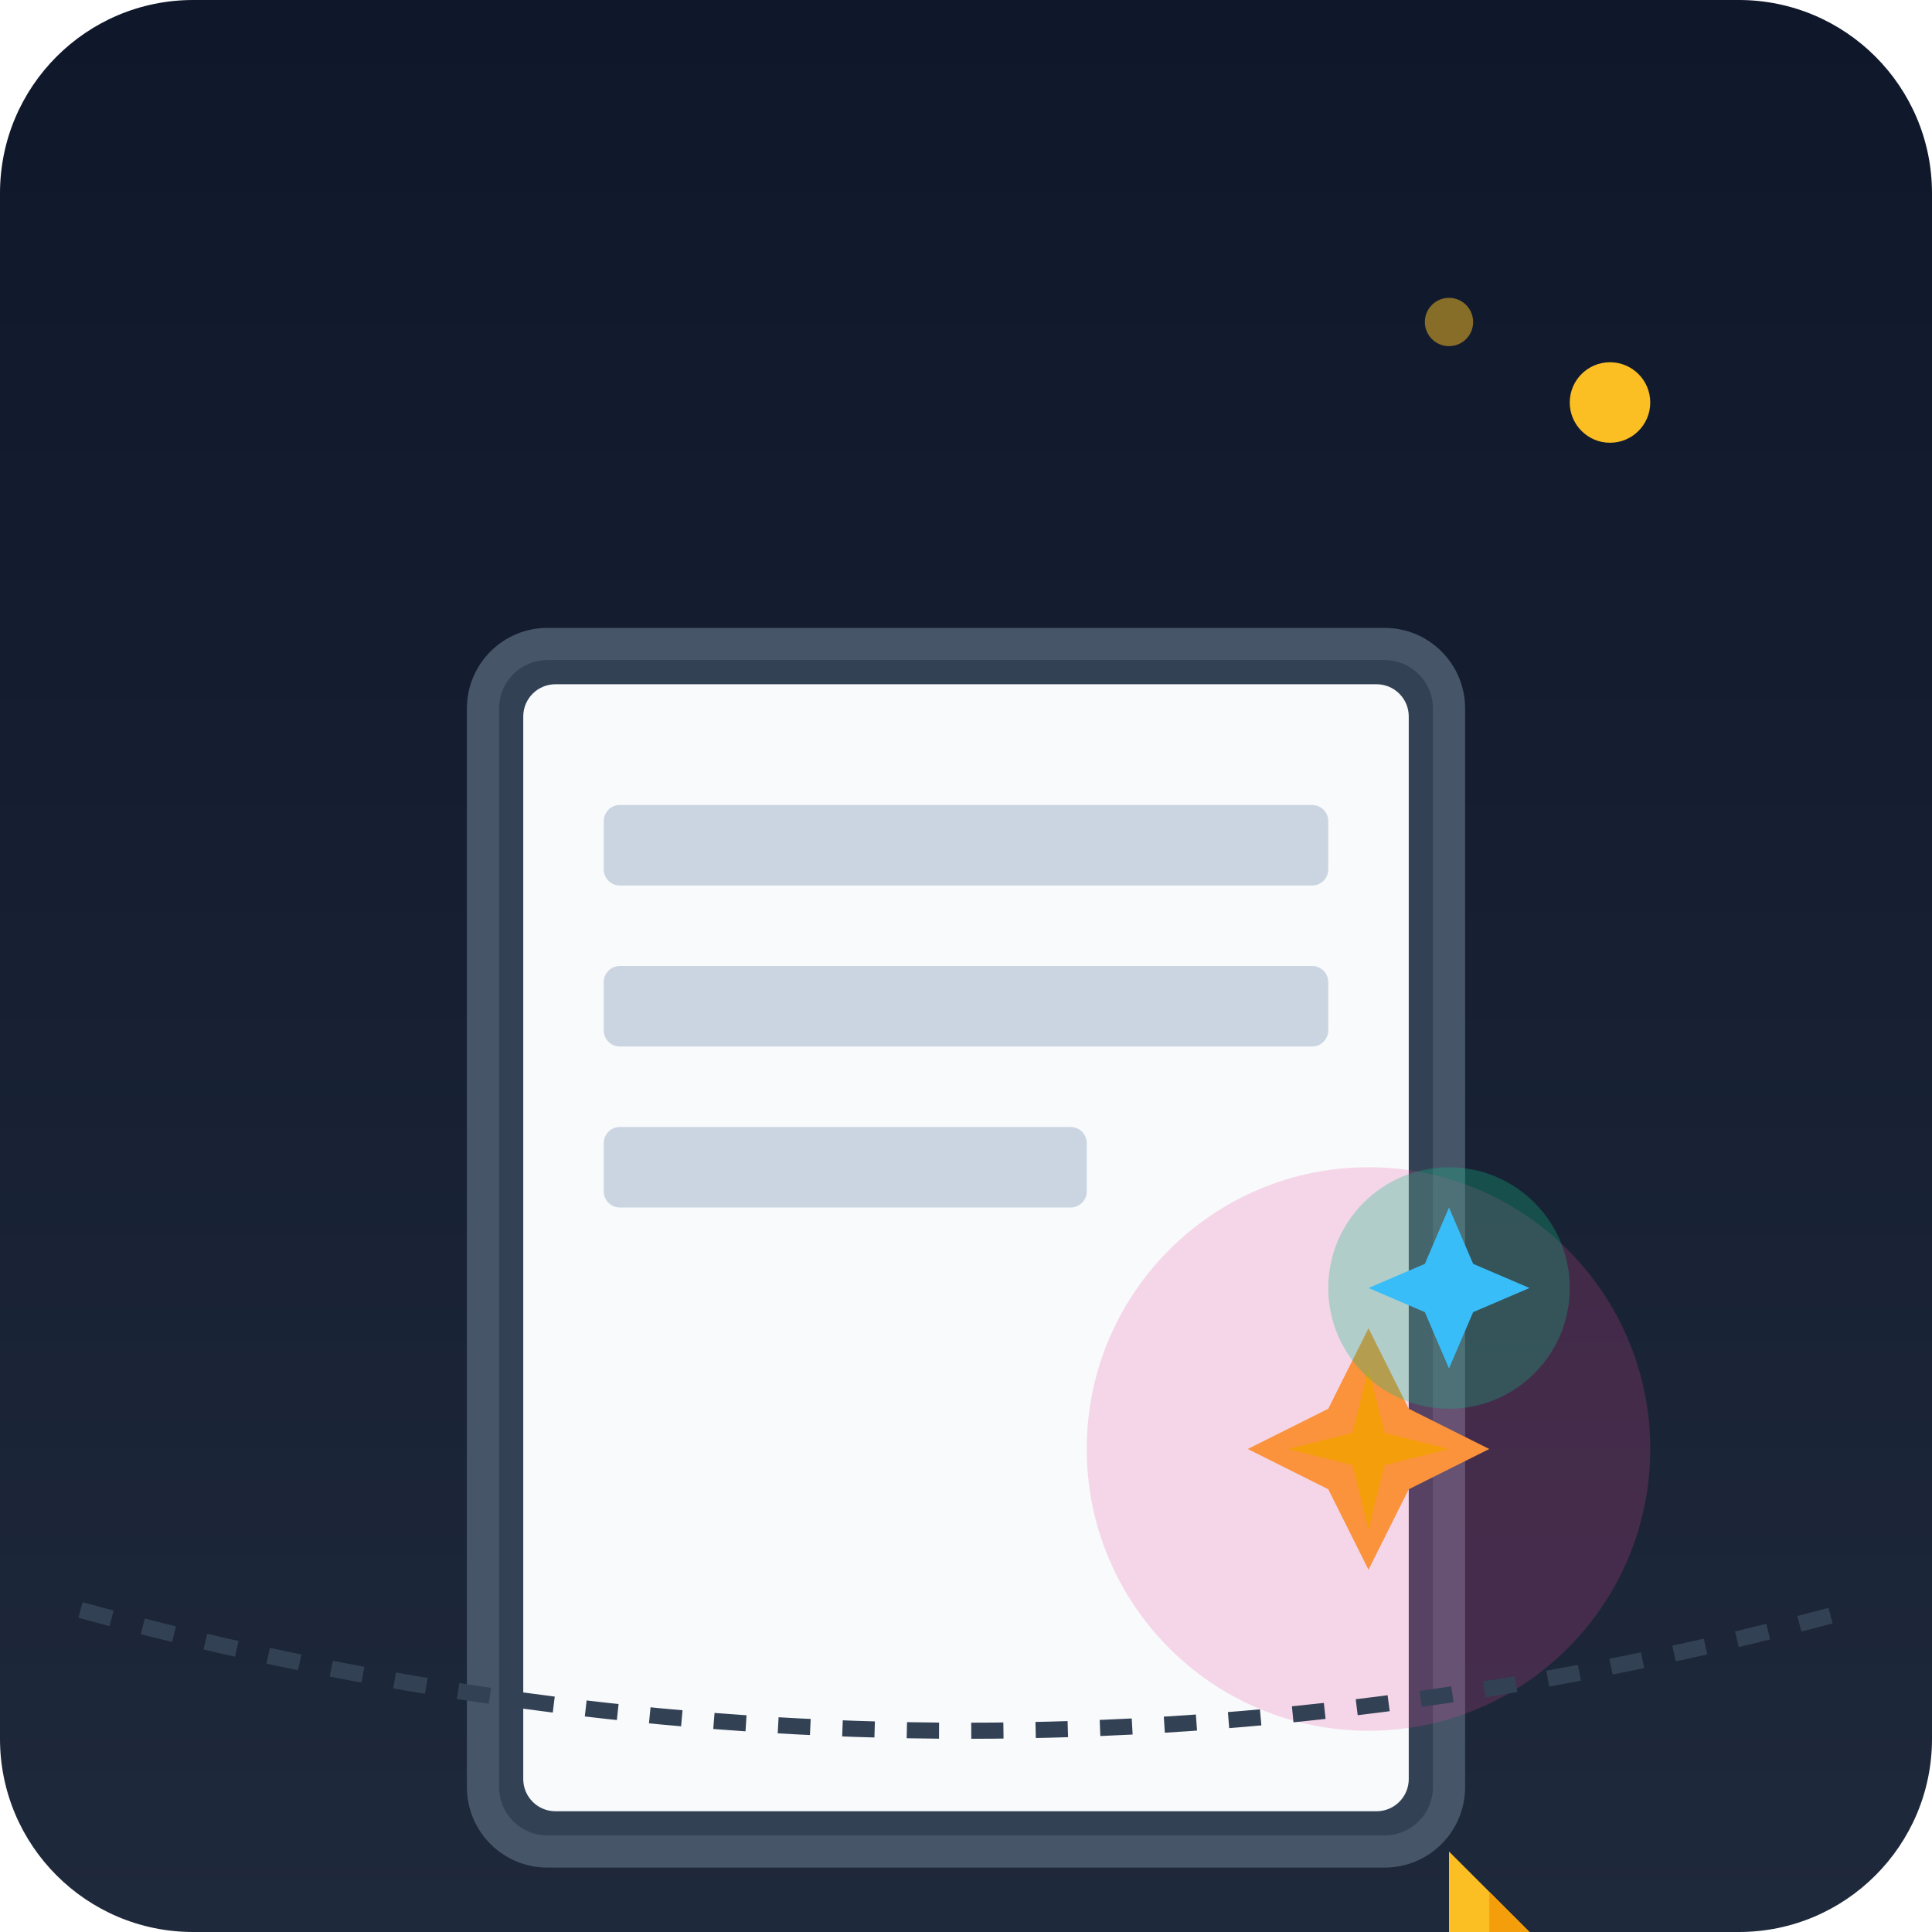
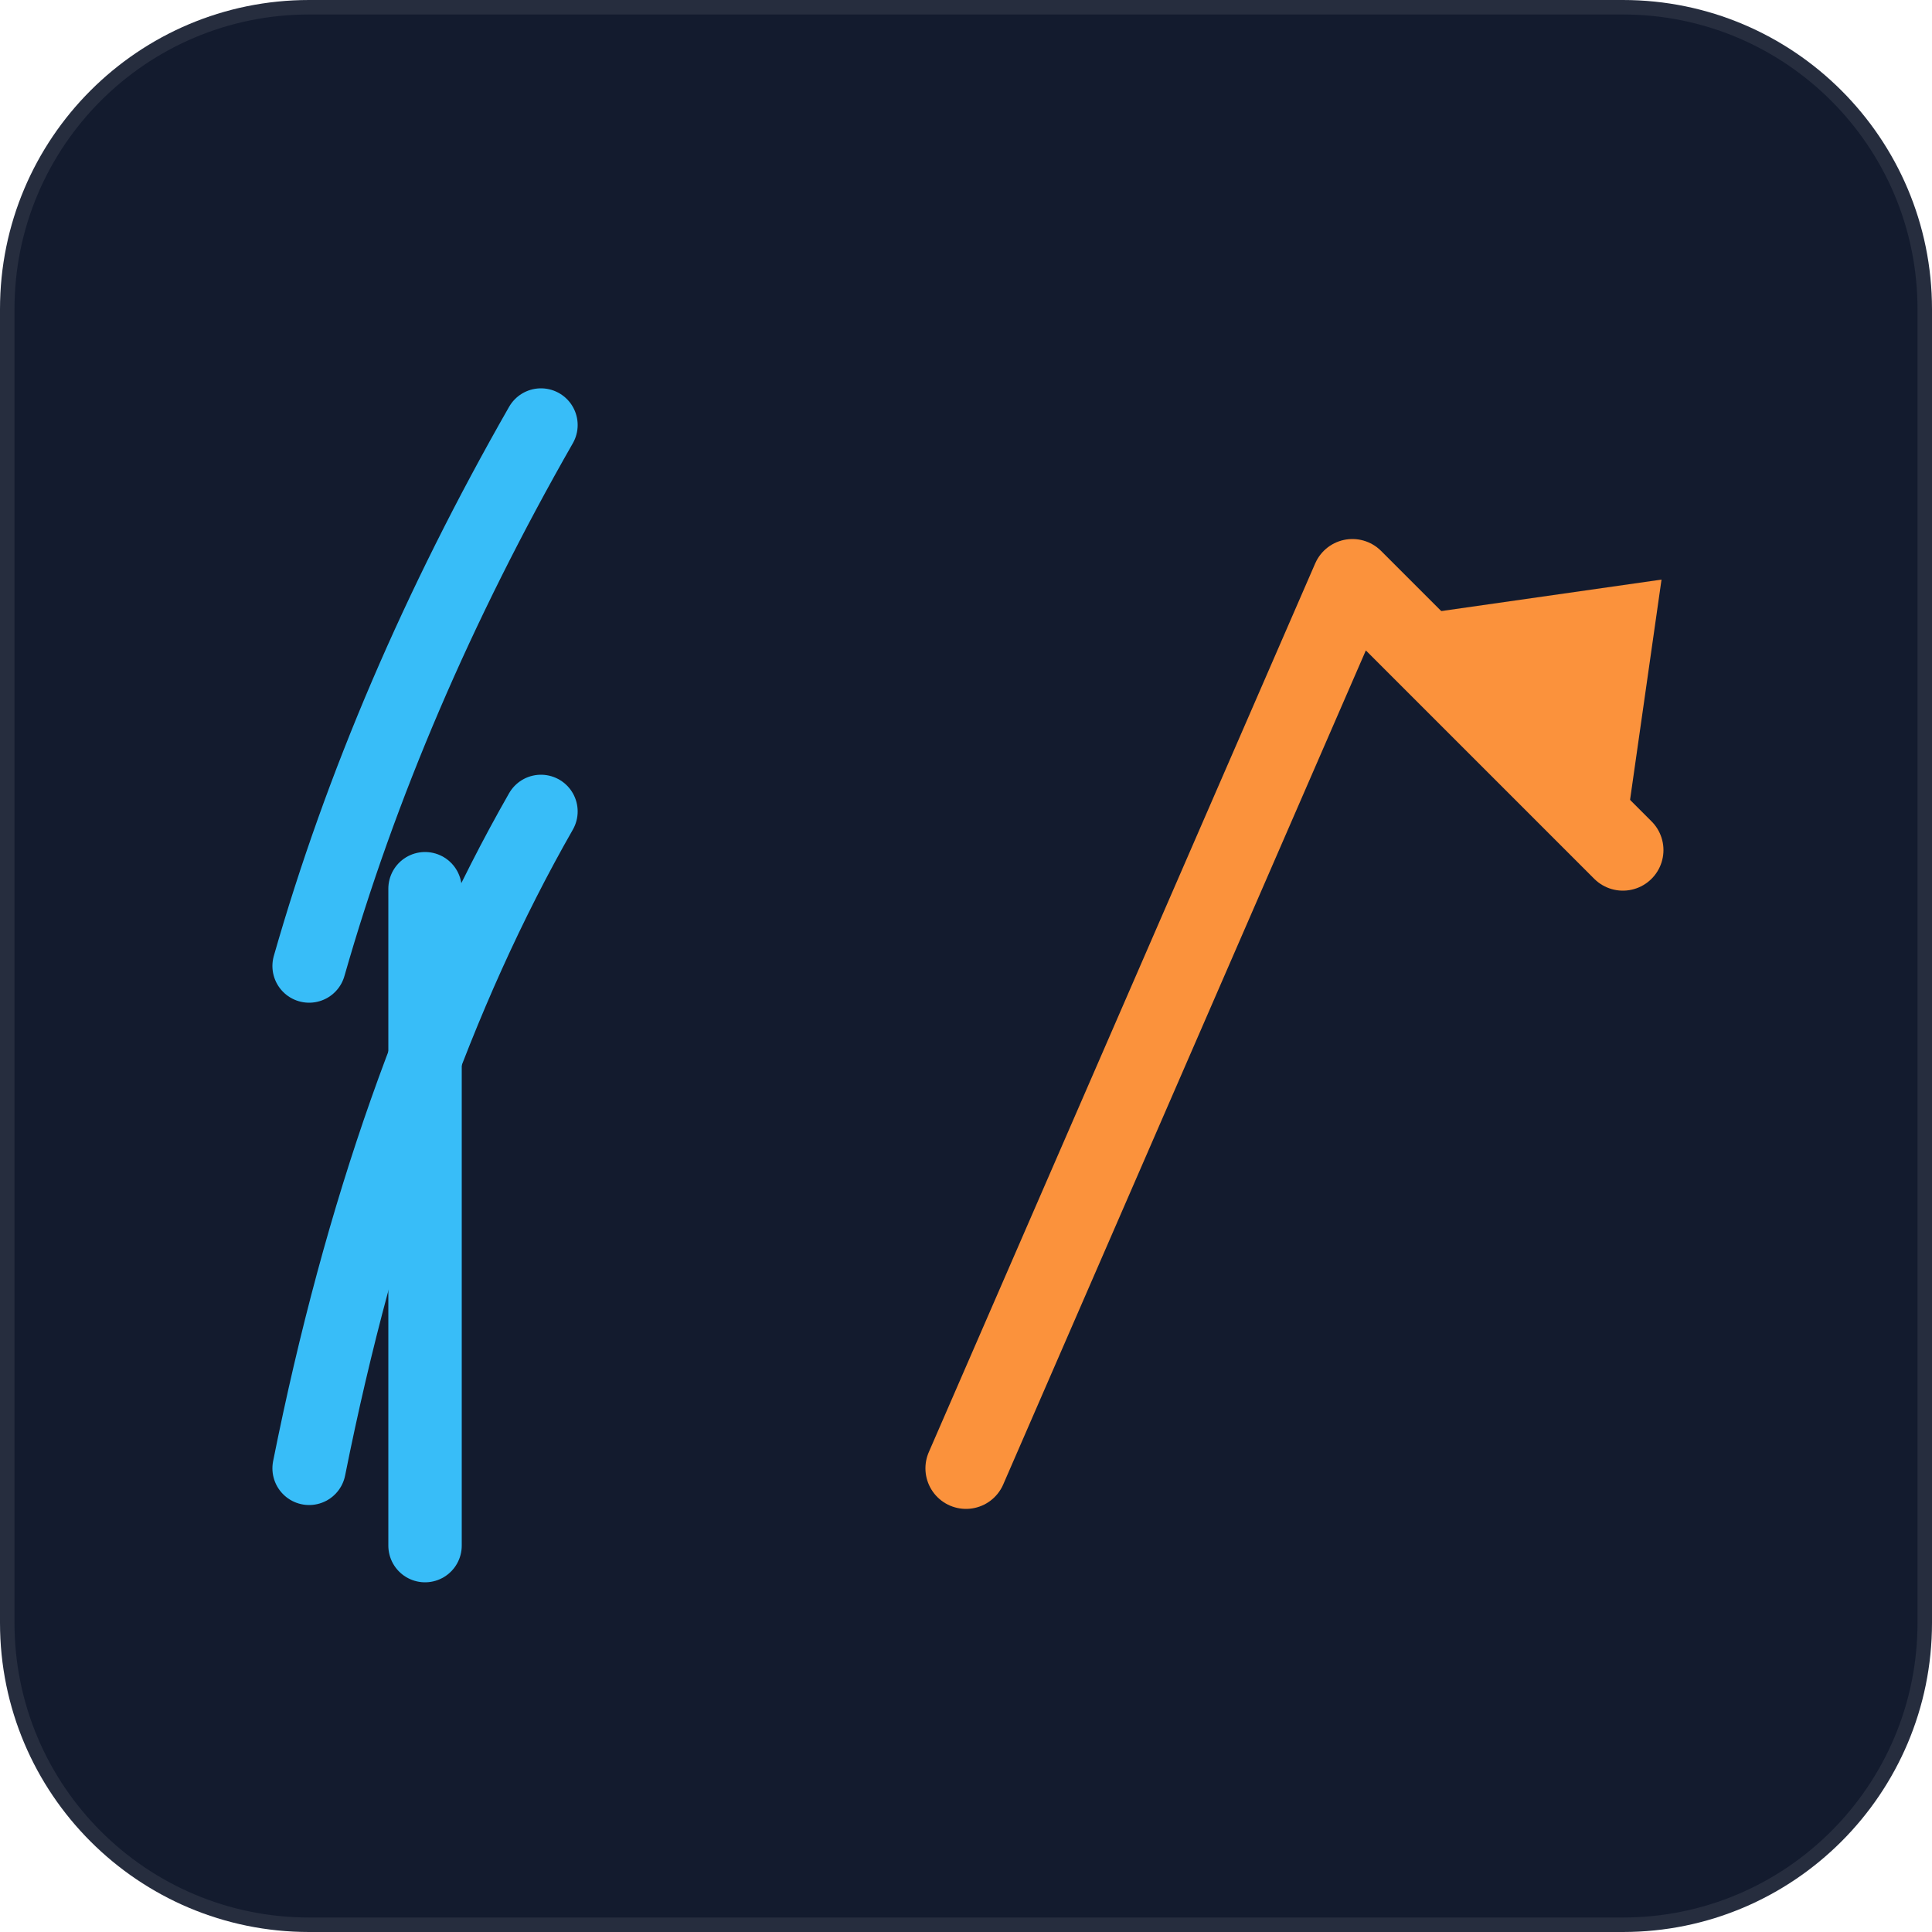
- <svg xmlns="http://www.w3.org/2000/svg" viewBox="0 0 240 240">
-   <defs>
-     <linearGradient id="bgGrad" x1="0" y1="0" x2="0" y2="240" gradientUnits="userSpaceOnUse">
-       <stop offset="0" stop-color="#0f172a" />
-       <stop offset="1" stop-color="#1e293b" />
-     </linearGradient>
-   </defs>
-   <rect width="240" height="240" rx="24" fill="url(#bgGrad)" />
-   <g transform="translate(40, 60)">
-     <rect x="20" y="20" width="120" height="150" rx="8" fill="#334155" stroke="#475569" stroke-width="4" />
-     <rect x="25" y="25" width="110" height="140" rx="4" fill="#f8fafc" />
-     <rect x="35" y="40" width="90" height="10" rx="2" fill="#cbd5e1" />
-     <rect x="35" y="60" width="90" height="10" rx="2" fill="#cbd5e1" />
-     <rect x="35" y="80" width="60" height="10" rx="2" fill="#cbd5e1" />
-     <path d="M140 170 L160 190 L140 190 Z" fill="#fbbf24" />
-     <path d="M145 175 L155 185 L145 185 Z" fill="#f59e0b" />
-     <g transform="translate(110, 100)">
-       <circle cx="20" cy="20" r="35" fill="#ec4899" opacity="0.2" />
-       <path d="M20 5 L25 15 L35 20 L25 25 L20 35 L15 25 L5 20 L15 15 Z" fill="#fb923c" />
-       <path d="M20 10 L22 18 L30 20 L22 22 L20 30 L18 22 L10 20 L18 18 Z" fill="#f59e0b" />
-     </g>
-   </g>
-   <g transform="translate(160, 140)">
-     <circle cx="20" cy="20" r="15" fill="#10b981" opacity="0.3" />
-     <path d="M20 10 L23 17 L30 20 L23 23 L20 30 L17 23 L10 20 L17 17 Z" fill="#38bdf8" />
-   </g>
-   <path d="M10 200 Q120 230 230 200" stroke="#334155" stroke-width="2" fill="none" stroke-dasharray="4 4" />
-   <circle cx="200" cy="50" r="5" fill="#fbbf24" />
-   <circle cx="180" cy="40" r="3" fill="#fbbf24" opacity="0.5" />
+ <svg xmlns="http://www.w3.org/2000/svg" viewBox="0 0 100 100" fill="none">
+   <rect width="100" height="100" rx="16" fill="#131b2e" stroke="rgba(255,255,255,0.08)" stroke-width="1.5" />
+   <path d="M28 22 Q20 36 16 50" stroke="#38bdf8" stroke-width="3.8" stroke-linecap="round" />
+   <path d="M28 42 Q20 56 16 76" stroke="#38bdf8" stroke-width="3.8" stroke-linecap="round" />
+   <line x1="22" y1="46" x2="22" y2="80" stroke="#38bdf8" stroke-width="3.8" stroke-linecap="round" />
+   <path d="M50 76 L70 30 L84 44" stroke="#fb923c" stroke-width="4.2" stroke-linecap="round" stroke-linejoin="round" fill="none" />
+   <polygon points="84,44 86,30 72,32" fill="#fb923c" />
</svg>
